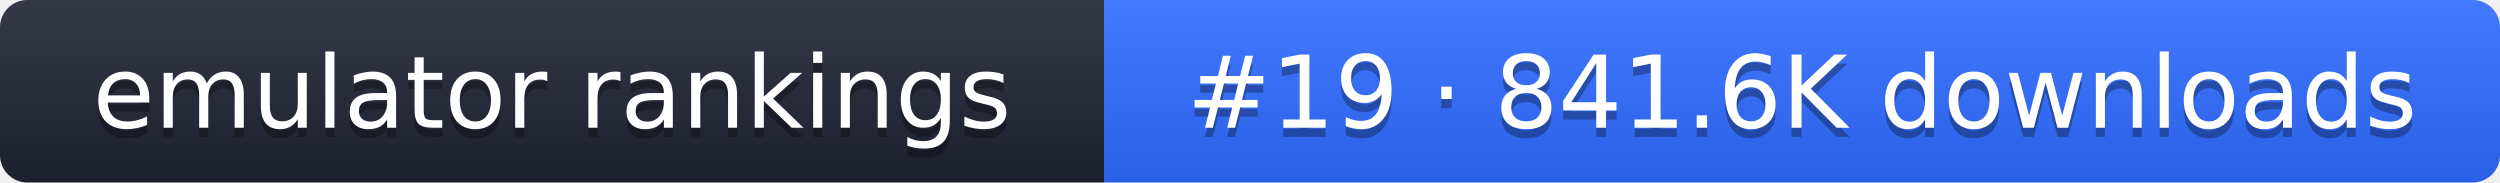
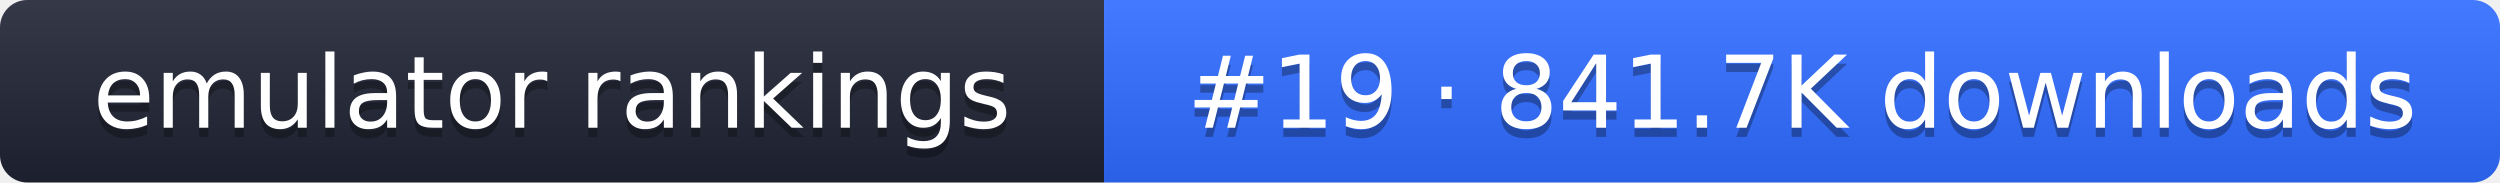
- <svg xmlns="http://www.w3.org/2000/svg" width="274" height="20" role="img" aria-label="emulator rankings: #19 · 841.6K downloads">
+ <svg xmlns="http://www.w3.org/2000/svg" width="274" height="20" role="img" aria-label="emulator rankings: #19 · 841.7K downloads">
  <linearGradient id="g" x2="0" y2="100%">
    <stop offset="0" stop-color="#fff" stop-opacity=".1" />
    <stop offset="1" stop-opacity=".1" />
  </linearGradient>
  <clipPath id="r">
    <rect width="274" height="20" rx="3" fill="#fff" />
  </clipPath>
  <g clip-path="url(#r)">
    <rect width="121" height="20" fill="#1f2433" />
    <rect x="121" width="153" height="20" fill="#2f6bff" />
    <rect width="274" height="20" fill="url(#g)" />
  </g>
  <g fill="#fff" text-anchor="middle" font-family="Verdana,DejaVu Sans,sans-serif" font-size="11">
    <text x="60.5" y="15" fill="#010101" fill-opacity=".3">emulator rankings</text>
    <text x="60.5" y="14">emulator rankings</text>
-     <text x="197.5" y="15" fill="#010101" fill-opacity=".3">#19 · 841.6K downloads</text>
-     <text x="197.5" y="14">#19 · 841.6K downloads</text>
+     <text x="197.5" y="15" fill="#010101" fill-opacity=".3">#19 · 841.7K downloads</text>
+     <text x="197.5" y="14">#19 · 841.7K downloads</text>
  </g>
</svg>
